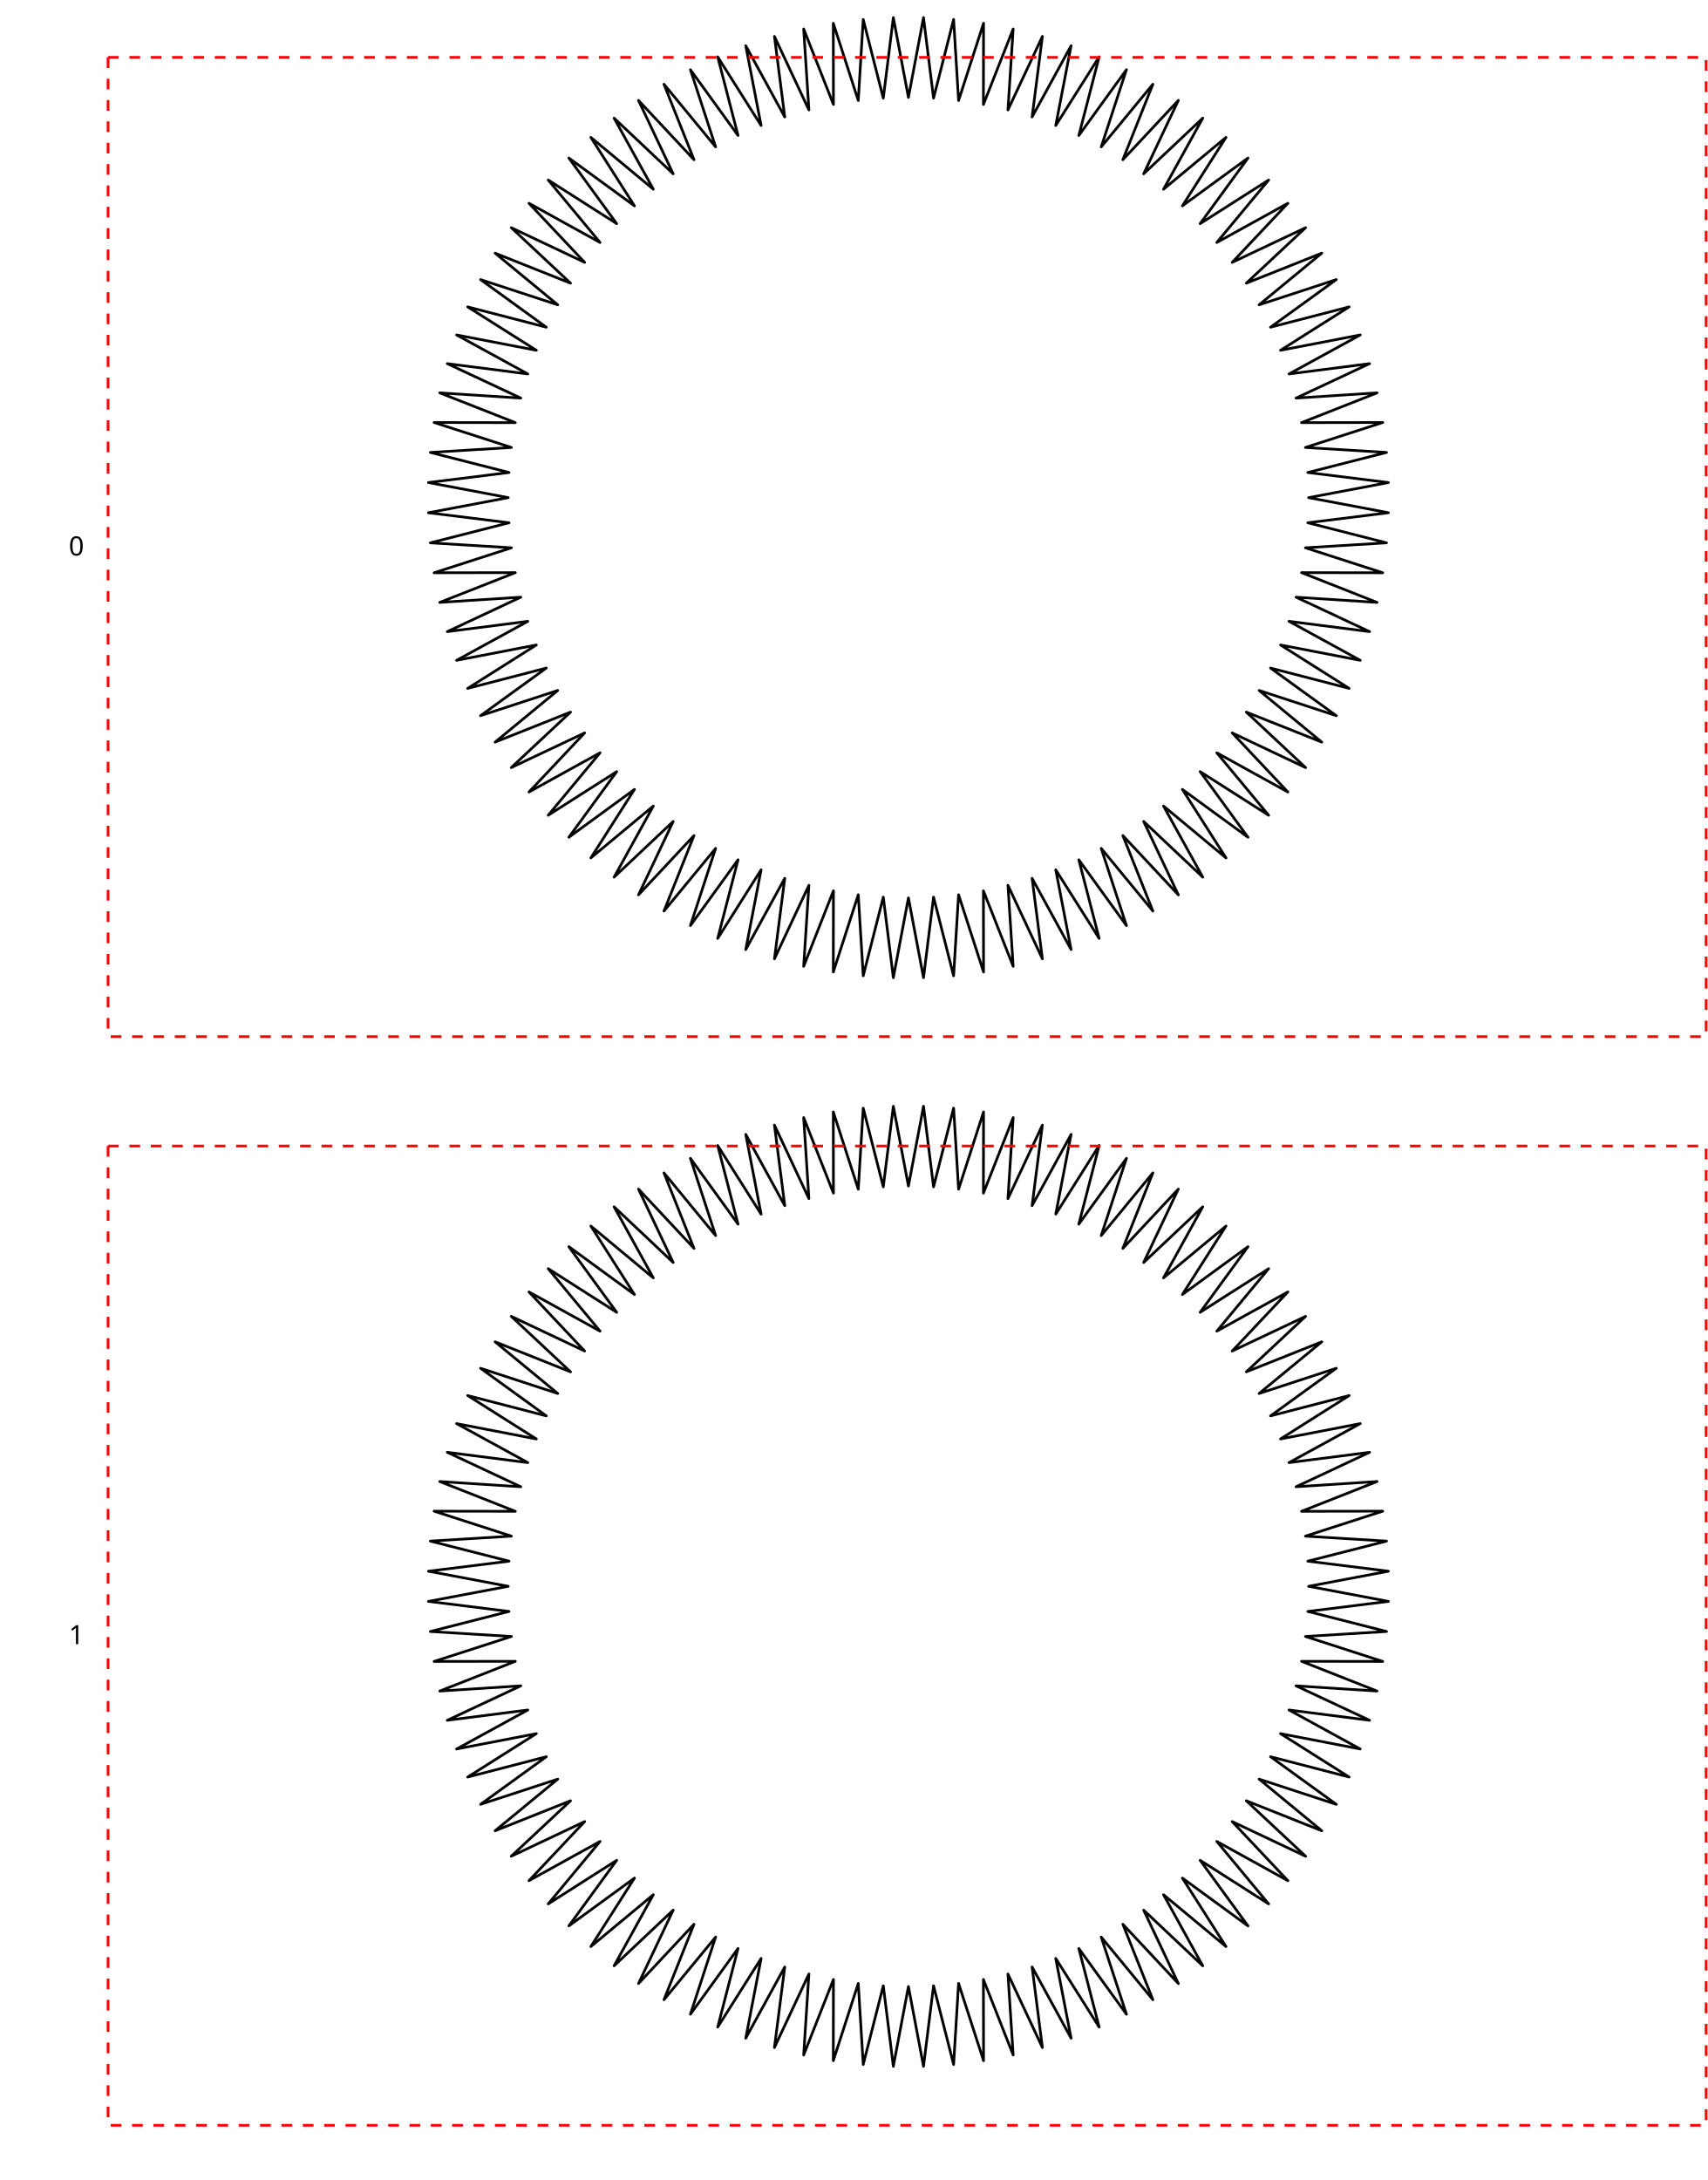
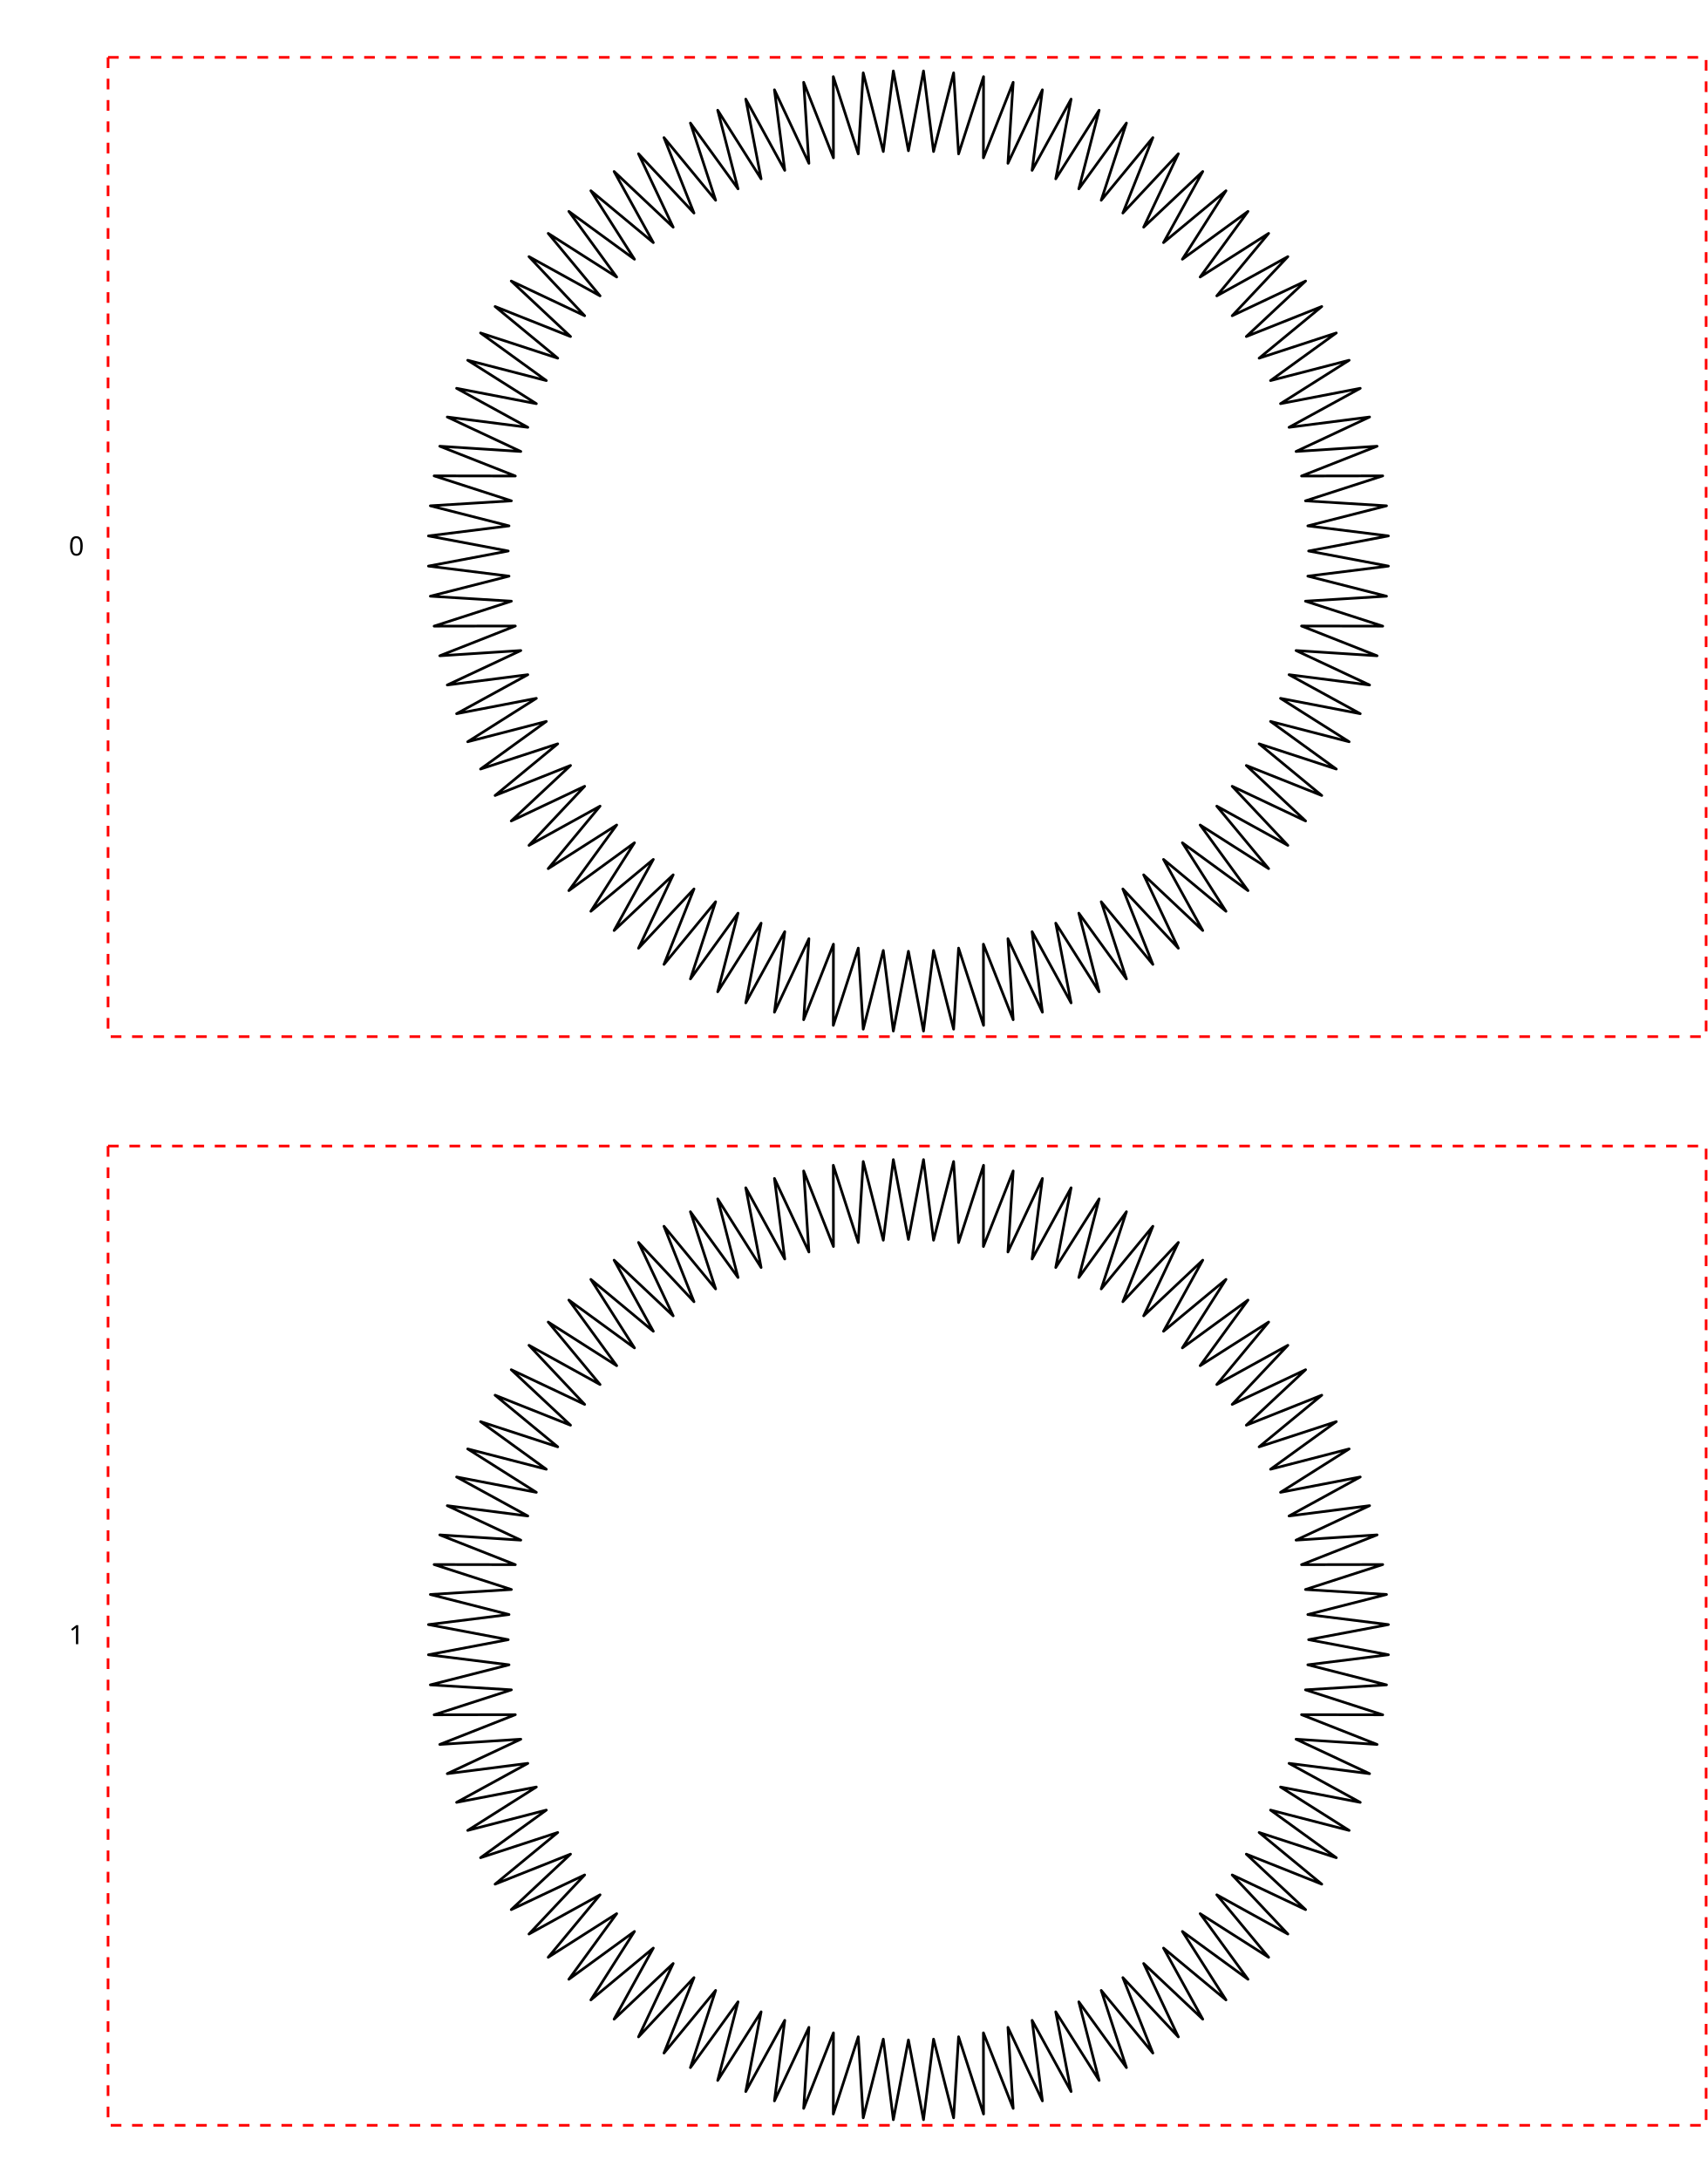
<svg xmlns="http://www.w3.org/2000/svg" class="plot" fill="currentColor" font-family="system-ui, sans-serif" font-size="10" text-anchor="middle" width="640" height="817" viewBox="0 0 640 817">
  <style>
    .plot {
      display: block;
      background: white;
      height: auto;
      height: intrinsic;
      max-width: 100%;
    }

    .plot text,
    .plot tspan {
      white-space: pre;
    }
  </style>
  <g aria-label="facet" transform="translate(0,1)">
    <g aria-label="fy-axis tick label" text-anchor="end" transform="translate(-8.5,0.5)">
      <text y="0.32em" transform="translate(40,203.5)">0</text>
    </g>
    <g aria-label="geo" fill="none" stroke="currentColor" stroke-linejoin="round" stroke-linecap="round" transform="translate(0.5,0.5)">
-       <path d="M490,185L519.911,190.654L489.704,194.419L519.201,201.939L488.817,203.8L517.784,213.158L487.343,213.107L515.665,224.266L485.287,222.303L512.853,235.218L482.658,231.353L509.359,245.973L479.466,240.219L505.196,256.487L475.724,248.867L500.381,266.718L471.446,257.263L494.934,276.627L466.649,265.374L488.875,286.175L461.353,273.168L482.228,295.323L455.577,280.614L475.02,304.036L449.345,287.682L467.279,312.279L442.682,294.345L459.036,320.02L435.614,300.577L450.323,327.228L428.168,306.353L441.175,333.875L420.374,311.649L431.627,339.934L412.263,316.446L421.718,345.381L403.867,320.724L411.487,350.196L395.219,324.466L400.973,354.359L386.353,327.658L390.218,357.853L377.303,330.287L379.266,360.665L368.107,332.343L368.158,362.784L358.8,333.817L356.939,364.201L349.419,334.704L345.654,364.911L340,335L334.346,364.911L330.581,334.704L323.061,364.201L321.2,333.817L311.842,362.784L311.893,332.343L300.734,360.665L302.697,330.287L289.782,357.853L293.647,327.658L279.027,354.359L284.781,324.466L268.513,350.196L276.133,320.724L258.282,345.381L267.737,316.446L248.373,339.934L259.626,311.649L238.825,333.875L251.832,306.353L229.677,327.228L244.386,300.577L220.964,320.02L237.318,294.345L212.721,312.279L230.655,287.682L204.98,304.036L224.423,280.614L197.772,295.323L218.647,273.168L191.125,286.175L213.351,265.374L185.066,276.627L208.554,257.263L179.619,266.718L204.276,248.867L174.804,256.487L200.534,240.219L170.641,245.973L197.342,231.353L167.147,235.218L194.713,222.303L164.335,224.266L192.657,213.107L162.216,213.158L191.183,203.8L160.799,201.939L190.296,194.419L160.089,190.654L190,185L160.089,179.346L190.296,175.581L160.799,168.061L191.183,166.2L162.216,156.842L192.657,156.893L164.335,145.734L194.713,147.697L167.147,134.782L197.342,138.647L170.641,124.027L200.534,129.781L174.804,113.513L204.276,121.133L179.619,103.282L208.554,112.737L185.066,93.373L213.351,104.626L191.125,83.825L218.647,96.832L197.772,74.677L224.423,89.386L204.98,65.964L230.655,82.318L212.721,57.721L237.318,75.655L220.964,49.98L244.386,69.423L229.677,42.772L251.832,63.647L238.825,36.125L259.626,58.351L248.373,30.066L267.737,53.554L258.282,24.619L276.133,49.276L268.513,19.804L284.781,45.534L279.027,15.641L293.647,42.342L289.782,12.147L302.697,39.713L300.734,9.335L311.893,37.657L311.842,7.216L321.2,36.183L323.061,5.799L330.581,35.296L334.346,5.089L340,35L345.654,5.089L349.419,35.296L356.939,5.799L358.8,36.183L368.158,7.216L368.107,37.657L379.266,9.335L377.303,39.713L390.218,12.147L386.353,42.342L400.973,15.641L395.219,45.534L411.487,19.804L403.867,49.276L421.718,24.619L412.263,53.554L431.627,30.066L420.374,58.351L441.175,36.125L428.168,63.647L450.323,42.772L435.614,69.423L459.036,49.98L442.682,75.655L467.279,57.721L449.345,82.318L475.02,65.964L455.577,89.386L482.228,74.677L461.353,96.832L488.875,83.825L466.649,104.626L494.934,93.373L471.446,112.737L500.381,103.282L475.724,121.133L505.196,113.513L479.466,129.781L509.359,124.027L482.658,138.647L512.853,134.782L485.287,147.697L515.665,145.734L487.343,156.893L517.784,156.842L488.817,166.2L519.201,168.061L489.704,175.581L519.911,179.346L490,185" />
+       <path d="M490,205L519.911,210.654L489.704,214.419L519.201,221.939L488.817,223.8L517.784,233.158L487.343,233.107L515.665,244.266L485.287,242.303L512.853,255.218L482.658,251.353L509.359,265.973L479.466,260.219L505.196,276.487L475.724,268.867L500.381,286.718L471.446,277.263L494.934,296.627L466.649,285.374L488.875,306.175L461.353,293.168L482.228,315.323L455.577,300.614L475.02,324.036L449.345,307.682L467.279,332.279L442.682,314.345L459.036,340.02L435.614,320.577L450.323,347.228L428.168,326.353L441.175,353.875L420.374,331.649L431.627,359.934L412.263,336.446L421.718,365.381L403.867,340.724L411.487,370.196L395.219,344.466L400.973,374.359L386.353,347.658L390.218,377.853L377.303,350.287L379.266,380.665L368.107,352.343L368.158,382.784L358.8,353.817L356.939,384.201L349.419,354.704L345.654,384.911L340,355L334.346,384.911L330.581,354.704L323.061,384.201L321.2,353.817L311.842,382.784L311.893,352.343L300.734,380.665L302.697,350.287L289.782,377.853L293.647,347.658L279.027,374.359L284.781,344.466L268.513,370.196L276.133,340.724L258.282,365.381L267.737,336.446L248.373,359.934L259.626,331.649L238.825,353.875L251.832,326.353L229.677,347.228L244.386,320.577L220.964,340.02L237.318,314.345L212.721,332.279L230.655,307.682L204.98,324.036L224.423,300.614L197.772,315.323L218.647,293.168L191.125,306.175L213.351,285.374L185.066,296.627L208.554,277.263L179.619,286.718L204.276,268.867L174.804,276.487L200.534,260.219L170.641,265.973L197.342,251.353L167.147,255.218L194.713,242.303L164.335,244.266L192.657,233.107L162.216,233.158L191.183,223.8L160.799,221.939L190.296,214.419L160.089,210.654L190,205L160.089,199.346L190.296,195.581L160.799,188.061L191.183,186.2L162.216,176.842L192.657,176.893L164.335,165.734L194.713,167.697L167.147,154.782L197.342,158.647L170.641,144.027L200.534,149.781L174.804,133.513L204.276,141.133L179.619,123.282L208.554,132.737L185.066,113.373L213.351,124.626L191.125,103.825L218.647,116.832L197.772,94.677L224.423,109.386L204.98,85.964L230.655,102.318L212.721,77.721L237.318,95.655L220.964,69.98L244.386,89.423L229.677,62.772L251.832,83.647L238.825,56.125L259.626,78.351L248.373,50.066L267.737,73.554L258.282,44.619L276.133,69.276L268.513,39.804L284.781,65.534L279.027,35.641L293.647,62.342L289.782,32.147L302.697,59.713L300.734,29.335L311.893,57.657L311.842,27.216L321.2,56.183L323.061,25.799L330.581,55.296L334.346,25.089L340,55L345.654,25.089L349.419,55.296L356.939,25.799L358.8,56.183L368.158,27.216L368.107,57.657L379.266,29.335L377.303,59.713L390.218,32.147L386.353,62.342L400.973,35.641L395.219,65.534L411.487,39.804L403.867,69.276L421.718,44.619L412.263,73.554L431.627,50.066L420.374,78.351L441.175,56.125L428.168,83.647L450.323,62.772L435.614,89.423L459.036,69.98L442.682,95.655L467.279,77.721L449.345,102.318L475.02,85.964L455.577,109.386L482.228,94.677L461.353,116.832L488.875,103.825L466.649,124.626L494.934,113.373L471.446,132.737L500.381,123.282L475.724,141.133L505.196,133.513L479.466,149.781L509.359,144.027L482.658,158.647L512.853,154.782L485.287,167.697L515.665,165.734L487.343,176.893L517.784,176.842L488.817,186.2L519.201,188.061L489.704,195.581L519.911,199.346L490,205" />
    </g>
    <rect aria-label="frame" fill="none" stroke="red" stroke-dasharray="4" transform="translate(0.5,0.5)" x="40" y="20" width="599" height="367" />
  </g>
  <g aria-label="facet" transform="translate(0,409)">
    <g aria-label="fy-axis tick label" text-anchor="end" transform="translate(-8.5,0.5)">
      <text y="0.32em" transform="translate(40,203.5)">1</text>
    </g>
    <g aria-label="geo" fill="none" stroke="currentColor" stroke-linejoin="round" stroke-linecap="round" transform="translate(0.5,0.5)">
-       <path d="M490,185L519.911,190.654L489.704,194.419L519.201,201.939L488.817,203.8L517.784,213.158L487.343,213.107L515.665,224.266L485.287,222.303L512.853,235.218L482.658,231.353L509.359,245.973L479.466,240.219L505.196,256.487L475.724,248.867L500.381,266.718L471.446,257.263L494.934,276.627L466.649,265.374L488.875,286.175L461.353,273.168L482.228,295.323L455.577,280.614L475.02,304.036L449.345,287.682L467.279,312.279L442.682,294.345L459.036,320.02L435.614,300.577L450.323,327.228L428.168,306.353L441.175,333.875L420.374,311.649L431.627,339.934L412.263,316.446L421.718,345.381L403.867,320.724L411.487,350.196L395.219,324.466L400.973,354.359L386.353,327.658L390.218,357.853L377.303,330.287L379.266,360.665L368.107,332.343L368.158,362.784L358.8,333.817L356.939,364.201L349.419,334.704L345.654,364.911L340,335L334.346,364.911L330.581,334.704L323.061,364.201L321.2,333.817L311.842,362.784L311.893,332.343L300.734,360.665L302.697,330.287L289.782,357.853L293.647,327.658L279.027,354.359L284.781,324.466L268.513,350.196L276.133,320.724L258.282,345.381L267.737,316.446L248.373,339.934L259.626,311.649L238.825,333.875L251.832,306.353L229.677,327.228L244.386,300.577L220.964,320.02L237.318,294.345L212.721,312.279L230.655,287.682L204.98,304.036L224.423,280.614L197.772,295.323L218.647,273.168L191.125,286.175L213.351,265.374L185.066,276.627L208.554,257.263L179.619,266.718L204.276,248.867L174.804,256.487L200.534,240.219L170.641,245.973L197.342,231.353L167.147,235.218L194.713,222.303L164.335,224.266L192.657,213.107L162.216,213.158L191.183,203.8L160.799,201.939L190.296,194.419L160.089,190.654L190,185L160.089,179.346L190.296,175.581L160.799,168.061L191.183,166.2L162.216,156.842L192.657,156.893L164.335,145.734L194.713,147.697L167.147,134.782L197.342,138.647L170.641,124.027L200.534,129.781L174.804,113.513L204.276,121.133L179.619,103.282L208.554,112.737L185.066,93.373L213.351,104.626L191.125,83.825L218.647,96.832L197.772,74.677L224.423,89.386L204.98,65.964L230.655,82.318L212.721,57.721L237.318,75.655L220.964,49.98L244.386,69.423L229.677,42.772L251.832,63.647L238.825,36.125L259.626,58.351L248.373,30.066L267.737,53.554L258.282,24.619L276.133,49.276L268.513,19.804L284.781,45.534L279.027,15.641L293.647,42.342L289.782,12.147L302.697,39.713L300.734,9.335L311.893,37.657L311.842,7.216L321.2,36.183L323.061,5.799L330.581,35.296L334.346,5.089L340,35L345.654,5.089L349.419,35.296L356.939,5.799L358.8,36.183L368.158,7.216L368.107,37.657L379.266,9.335L377.303,39.713L390.218,12.147L386.353,42.342L400.973,15.641L395.219,45.534L411.487,19.804L403.867,49.276L421.718,24.619L412.263,53.554L431.627,30.066L420.374,58.351L441.175,36.125L428.168,63.647L450.323,42.772L435.614,69.423L459.036,49.98L442.682,75.655L467.279,57.721L449.345,82.318L475.02,65.964L455.577,89.386L482.228,74.677L461.353,96.832L488.875,83.825L466.649,104.626L494.934,93.373L471.446,112.737L500.381,103.282L475.724,121.133L505.196,113.513L479.466,129.781L509.359,124.027L482.658,138.647L512.853,134.782L485.287,147.697L515.665,145.734L487.343,156.893L517.784,156.842L488.817,166.2L519.201,168.061L489.704,175.581L519.911,179.346L490,185" />
+       <path d="M490,205L519.911,210.654L489.704,214.419L519.201,221.939L488.817,223.8L517.784,233.158L487.343,233.107L515.665,244.266L485.287,242.303L512.853,255.218L482.658,251.353L509.359,265.973L479.466,260.219L505.196,276.487L475.724,268.867L500.381,286.718L471.446,277.263L494.934,296.627L466.649,285.374L488.875,306.175L461.353,293.168L482.228,315.323L455.577,300.614L475.02,324.036L449.345,307.682L467.279,332.279L442.682,314.345L459.036,340.02L435.614,320.577L450.323,347.228L428.168,326.353L441.175,353.875L420.374,331.649L431.627,359.934L412.263,336.446L421.718,365.381L403.867,340.724L411.487,370.196L395.219,344.466L400.973,374.359L386.353,347.658L390.218,377.853L377.303,350.287L379.266,380.665L368.107,352.343L368.158,382.784L358.8,353.817L356.939,384.201L349.419,354.704L345.654,384.911L340,355L334.346,384.911L330.581,354.704L323.061,384.201L321.2,353.817L311.842,382.784L311.893,352.343L300.734,380.665L302.697,350.287L289.782,377.853L293.647,347.658L279.027,374.359L284.781,344.466L268.513,370.196L276.133,340.724L258.282,365.381L267.737,336.446L248.373,359.934L259.626,331.649L238.825,353.875L251.832,326.353L229.677,347.228L244.386,320.577L220.964,340.02L237.318,314.345L212.721,332.279L230.655,307.682L204.98,324.036L224.423,300.614L197.772,315.323L218.647,293.168L191.125,306.175L213.351,285.374L185.066,296.627L208.554,277.263L179.619,286.718L204.276,268.867L174.804,276.487L200.534,260.219L170.641,265.973L197.342,251.353L167.147,255.218L194.713,242.303L164.335,244.266L192.657,233.107L162.216,233.158L191.183,223.8L160.799,221.939L190.296,214.419L160.089,210.654L190,205L160.089,199.346L190.296,195.581L160.799,188.061L191.183,186.2L162.216,176.842L192.657,176.893L164.335,165.734L194.713,167.697L167.147,154.782L197.342,158.647L170.641,144.027L200.534,149.781L174.804,133.513L204.276,141.133L179.619,123.282L208.554,132.737L185.066,113.373L213.351,124.626L191.125,103.825L218.647,116.832L197.772,94.677L224.423,109.386L204.98,85.964L230.655,102.318L212.721,77.721L237.318,95.655L220.964,69.98L244.386,89.423L229.677,62.772L251.832,83.647L238.825,56.125L259.626,78.351L248.373,50.066L267.737,73.554L258.282,44.619L276.133,69.276L268.513,39.804L284.781,65.534L279.027,35.641L293.647,62.342L289.782,32.147L302.697,59.713L300.734,29.335L311.893,57.657L311.842,27.216L321.2,56.183L323.061,25.799L330.581,55.296L334.346,25.089L340,55L345.654,25.089L349.419,55.296L356.939,25.799L358.8,56.183L368.158,27.216L368.107,57.657L379.266,29.335L377.303,59.713L390.218,32.147L386.353,62.342L400.973,35.641L395.219,65.534L411.487,39.804L403.867,69.276L421.718,44.619L412.263,73.554L431.627,50.066L420.374,78.351L441.175,56.125L428.168,83.647L450.323,62.772L435.614,89.423L459.036,69.98L442.682,95.655L467.279,77.721L449.345,102.318L475.02,85.964L455.577,109.386L482.228,94.677L461.353,116.832L488.875,103.825L466.649,124.626L494.934,113.373L471.446,132.737L500.381,123.282L475.724,141.133L505.196,133.513L479.466,149.781L509.359,144.027L482.658,158.647L512.853,154.782L485.287,167.697L515.665,165.734L487.343,176.893L517.784,176.842L488.817,186.2L519.201,188.061L489.704,195.581L519.911,199.346L490,205" />
    </g>
    <rect aria-label="frame" fill="none" stroke="red" stroke-dasharray="4" transform="translate(0.5,0.5)" x="40" y="20" width="599" height="367" />
  </g>
</svg>
